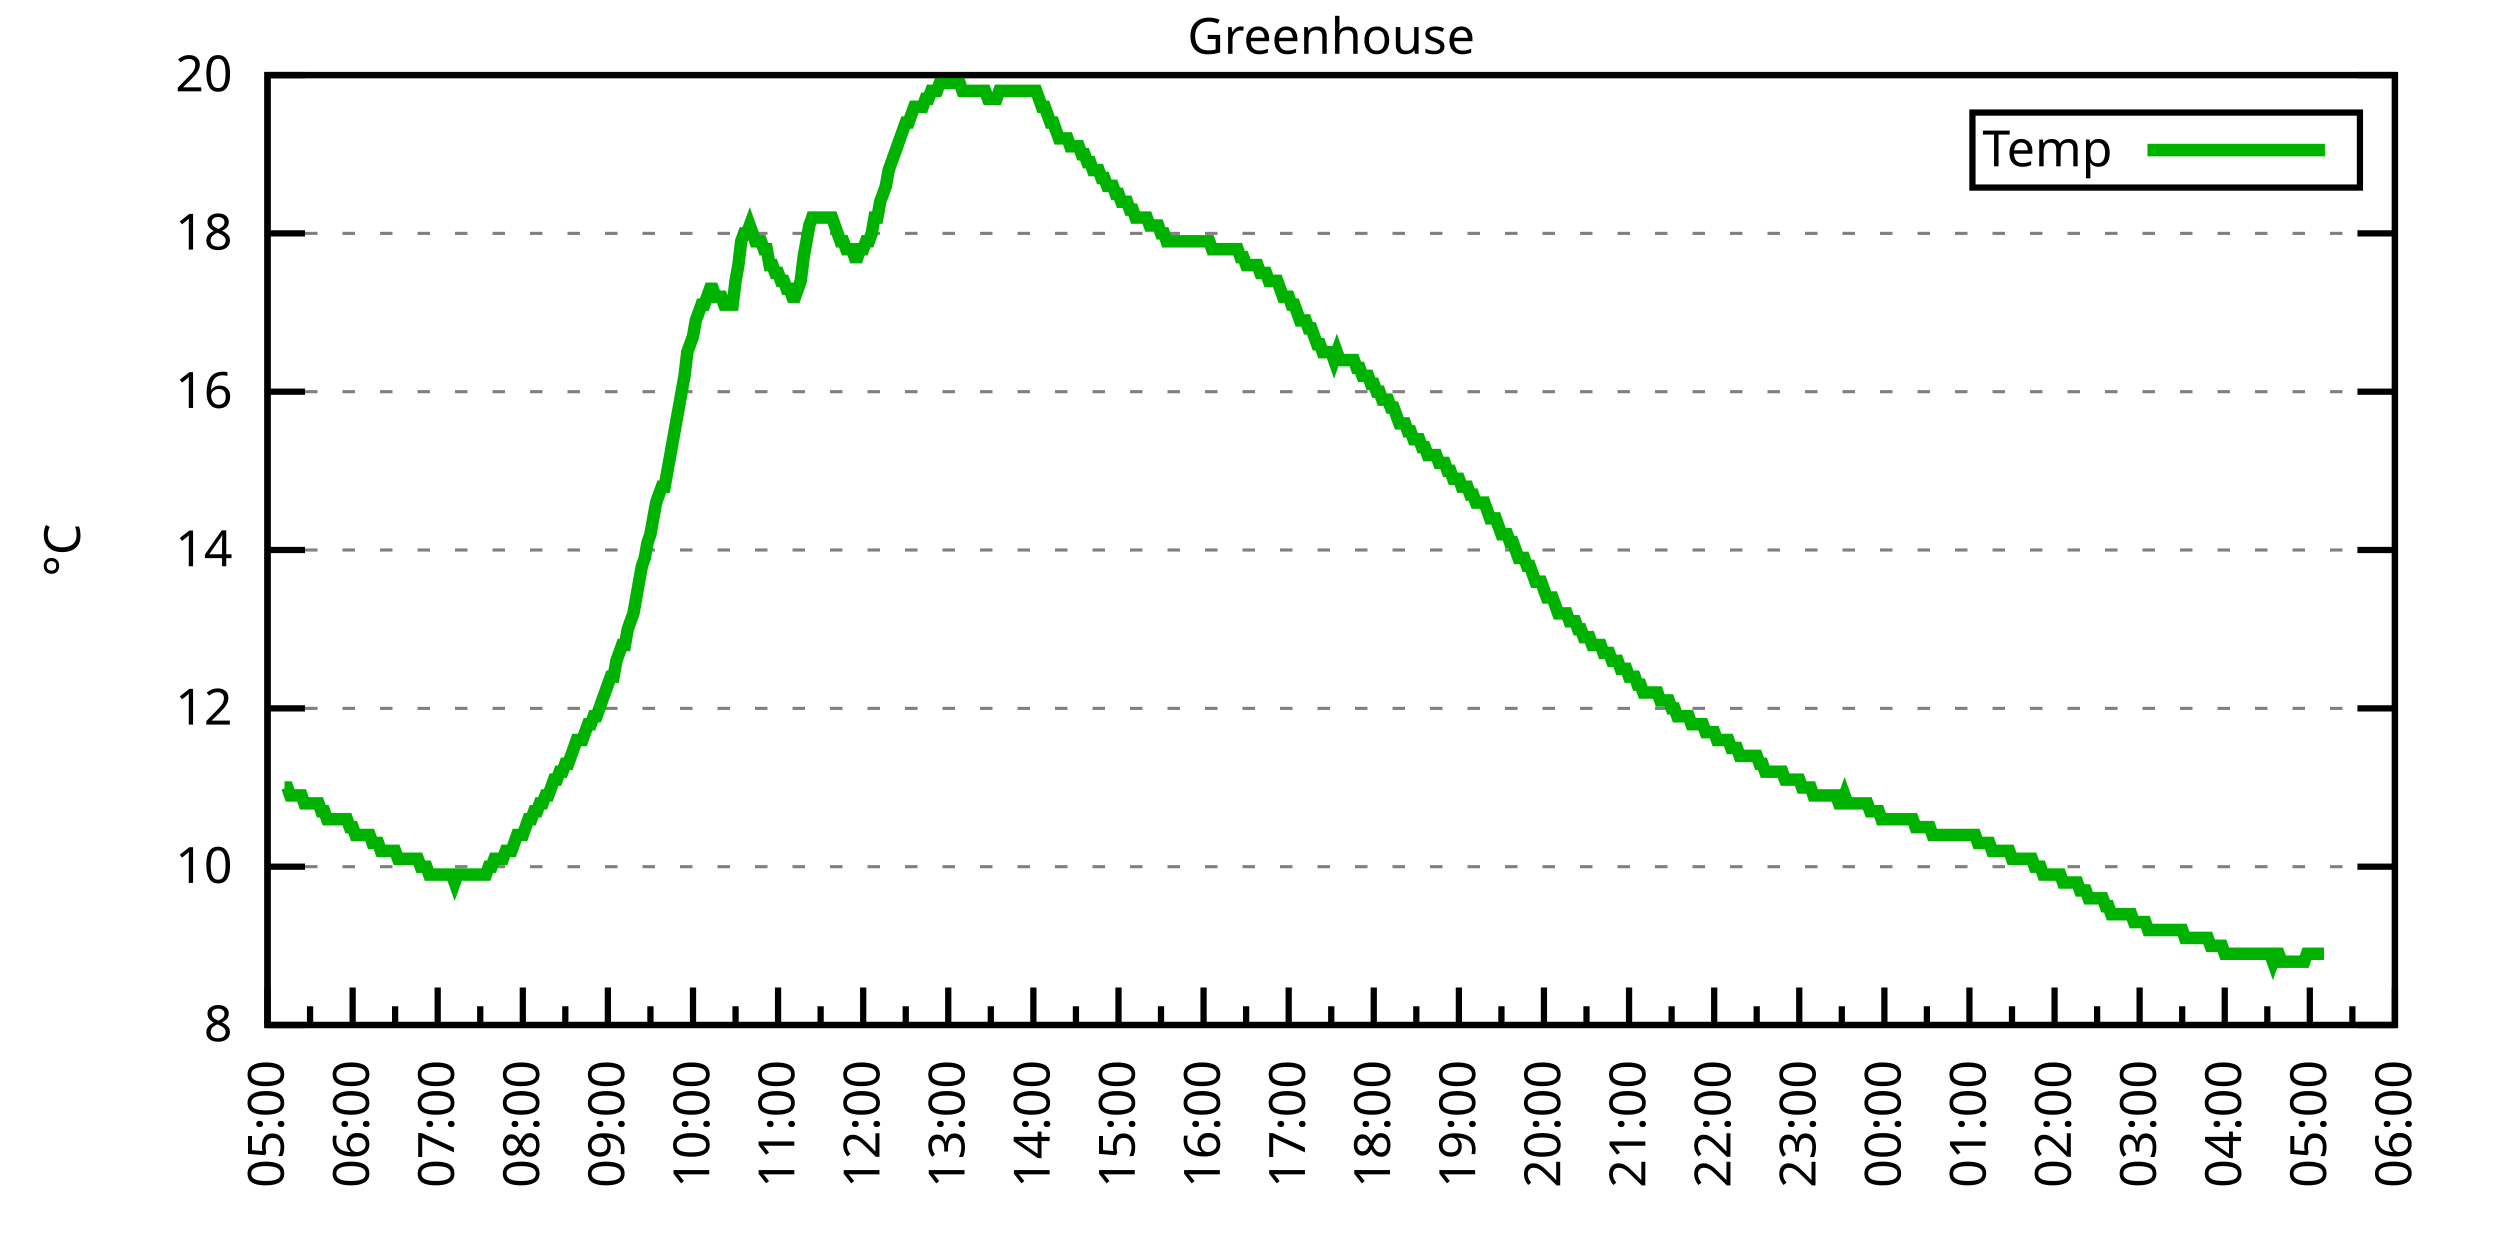
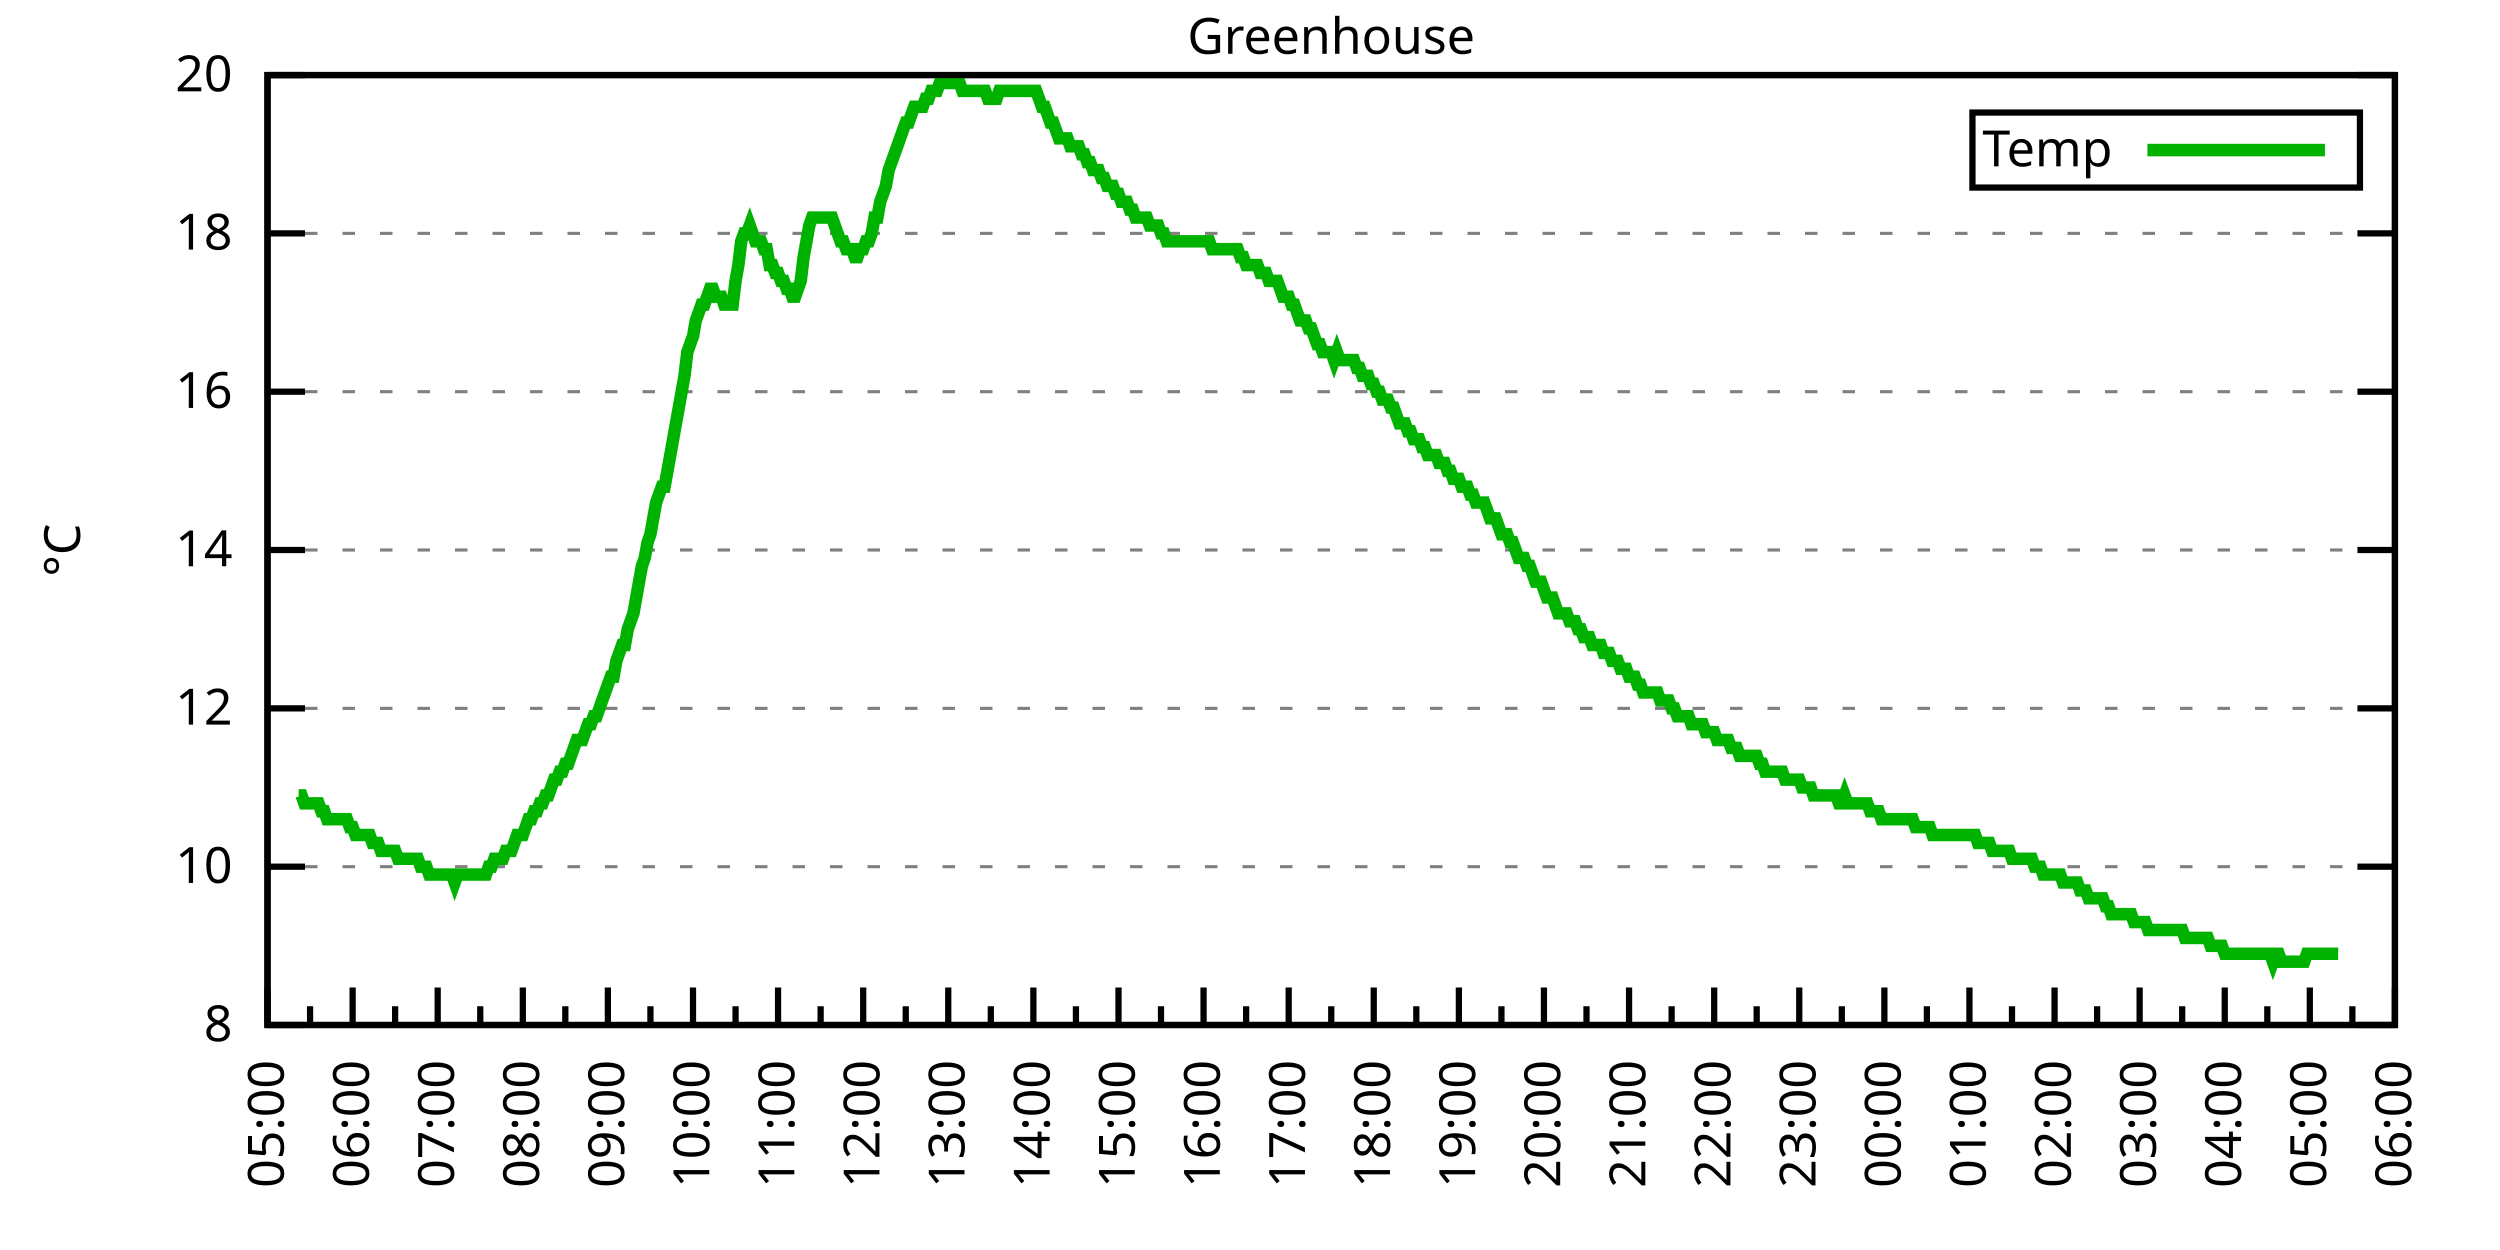
<svg xmlns="http://www.w3.org/2000/svg" xmlns:xlink="http://www.w3.org/1999/xlink" width="400" height="200" viewBox="0 0 400 200">
  <g id="gnuplot_canvas">
    <rect x="0" y="0" width="400" height="200" fill="none" />
    <defs>
      <circle id="gpDot" r="0.5" stroke-width="0.5" stroke="currentColor" />
      <path id="gpPt0" stroke-width="0.333" stroke="currentColor" d="M-1,0 h2 M0,-1 v2" />
      <path id="gpPt1" stroke-width="0.333" stroke="currentColor" d="M-1,-1 L1,1 M1,-1 L-1,1" />
      <path id="gpPt2" stroke-width="0.333" stroke="currentColor" d="M-1,0 L1,0 M0,-1 L0,1 M-1,-1 L1,1 M-1,1 L1,-1" />
      <rect id="gpPt3" stroke-width="0.333" stroke="currentColor" x="-1" y="-1" width="2" height="2" />
      <rect id="gpPt4" stroke-width="0.333" stroke="currentColor" fill="currentColor" x="-1" y="-1" width="2" height="2" />
      <circle id="gpPt5" stroke-width="0.333" stroke="currentColor" cx="0" cy="0" r="1" />
      <use xlink:href="#gpPt5" id="gpPt6" fill="currentColor" stroke="none" />
      <path id="gpPt7" stroke-width="0.333" stroke="currentColor" d="M0,-1.33 L-1.33,0.67 L1.33,0.67 z" />
      <use xlink:href="#gpPt7" id="gpPt8" fill="currentColor" stroke="none" />
      <use xlink:href="#gpPt7" id="gpPt9" stroke="currentColor" transform="rotate(180)" />
      <use xlink:href="#gpPt9" id="gpPt10" fill="currentColor" stroke="none" />
      <use xlink:href="#gpPt3" id="gpPt11" stroke="currentColor" transform="rotate(45)" />
      <use xlink:href="#gpPt11" id="gpPt12" fill="currentColor" stroke="none" />
      <path id="gpPt13" stroke-width="0.333" stroke="currentColor" d="M0,1.330 L1.265,0.411 L0.782,-1.067 L-0.782,-1.076 L-1.265,0.411 z" />
      <use xlink:href="#gpPt13" id="gpPt14" fill="currentColor" stroke="none" />
      <filter id="textbox" filterUnits="objectBoundingBox" x="0" y="0" height="1" width="1">
        <feFlood flood-color="white" flood-opacity="1" result="bgnd" />
        <feComposite in="SourceGraphic" in2="bgnd" operator="atop" />
      </filter>
      <filter id="greybox" filterUnits="objectBoundingBox" x="0" y="0" height="1" width="1">
        <feFlood flood-color="lightgrey" flood-opacity="1" result="grey" />
        <feComposite in="SourceGraphic" in2="grey" operator="atop" />
      </filter>
    </defs>
    <g fill="none" color="white" stroke="currentColor" stroke-width="1.00" stroke-linecap="butt" stroke-linejoin="miter">
</g>
    <g fill="none" color="black" stroke="currentColor" stroke-width="1.00" stroke-linecap="butt" stroke-linejoin="miter">
      <g stroke="none" shape-rendering="crispEdges">
        <polygon fill="rgb(255, 255, 255)" points="42.80,164.00 383.18,164.00 383.18,12.02 42.80,12.02 " />
      </g>
    </g>
    <g fill="none" color="black" stroke="currentColor" stroke-width="1.00" stroke-linecap="butt" stroke-linejoin="miter">
</g>
    <g fill="none" color="black" stroke="black" stroke-width="0.50" stroke-linecap="butt" stroke-linejoin="miter">
</g>
    <g fill="none" color="gray" stroke="currentColor" stroke-width="0.50" stroke-linecap="butt" stroke-linejoin="miter">
      <path stroke="gray" stroke-dasharray="2,4" class="gridline" d="M42.80,164.00 L383.19,164.00  " />
    </g>
    <g fill="none" color="gray" stroke="gray" stroke-width="1.00" stroke-linecap="butt" stroke-linejoin="miter">
</g>
    <g fill="none" color="black" stroke="currentColor" stroke-width="1.00" stroke-linecap="butt" stroke-linejoin="miter">
      <path stroke="black" d="M42.80,164.00 L48.80,164.00 M383.19,164.00 L377.19,164.00  " />
      <g transform="translate(37.20,166.60)" stroke="none" fill="black" font-family="Sans" font-size="8.00" text-anchor="end">
        <text>
          <tspan font-family="Sans"> 8</tspan>
        </text>
      </g>
    </g>
    <g fill="none" color="black" stroke="currentColor" stroke-width="1.00" stroke-linecap="butt" stroke-linejoin="miter">
</g>
    <g fill="none" color="black" stroke="black" stroke-width="0.50" stroke-linecap="butt" stroke-linejoin="miter">
</g>
    <g fill="none" color="gray" stroke="currentColor" stroke-width="0.50" stroke-linecap="butt" stroke-linejoin="miter">
      <path stroke="gray" stroke-dasharray="2,4" class="gridline" d="M42.80,138.67 L383.19,138.67  " />
    </g>
    <g fill="none" color="gray" stroke="gray" stroke-width="1.00" stroke-linecap="butt" stroke-linejoin="miter">
</g>
    <g fill="none" color="black" stroke="currentColor" stroke-width="1.00" stroke-linecap="butt" stroke-linejoin="miter">
      <path stroke="black" d="M42.80,138.67 L48.80,138.67 M383.19,138.67 L377.19,138.67  " />
      <g transform="translate(37.20,141.27)" stroke="none" fill="black" font-family="Sans" font-size="8.00" text-anchor="end">
        <text>
          <tspan font-family="Sans"> 10</tspan>
        </text>
      </g>
    </g>
    <g fill="none" color="black" stroke="currentColor" stroke-width="1.00" stroke-linecap="butt" stroke-linejoin="miter">
</g>
    <g fill="none" color="black" stroke="black" stroke-width="0.50" stroke-linecap="butt" stroke-linejoin="miter">
</g>
    <g fill="none" color="gray" stroke="currentColor" stroke-width="0.50" stroke-linecap="butt" stroke-linejoin="miter">
      <path stroke="gray" stroke-dasharray="2,4" class="gridline" d="M42.80,113.34 L383.19,113.34  " />
    </g>
    <g fill="none" color="gray" stroke="gray" stroke-width="1.00" stroke-linecap="butt" stroke-linejoin="miter">
</g>
    <g fill="none" color="black" stroke="currentColor" stroke-width="1.00" stroke-linecap="butt" stroke-linejoin="miter">
      <path stroke="black" d="M42.80,113.34 L48.80,113.34 M383.19,113.34 L377.19,113.34  " />
      <g transform="translate(37.20,115.94)" stroke="none" fill="black" font-family="Sans" font-size="8.00" text-anchor="end">
        <text>
          <tspan font-family="Sans"> 12</tspan>
        </text>
      </g>
    </g>
    <g fill="none" color="black" stroke="currentColor" stroke-width="1.00" stroke-linecap="butt" stroke-linejoin="miter">
</g>
    <g fill="none" color="black" stroke="black" stroke-width="0.50" stroke-linecap="butt" stroke-linejoin="miter">
</g>
    <g fill="none" color="gray" stroke="currentColor" stroke-width="0.50" stroke-linecap="butt" stroke-linejoin="miter">
      <path stroke="gray" stroke-dasharray="2,4" class="gridline" d="M42.80,88.00 L383.19,88.00  " />
    </g>
    <g fill="none" color="gray" stroke="gray" stroke-width="1.00" stroke-linecap="butt" stroke-linejoin="miter">
</g>
    <g fill="none" color="black" stroke="currentColor" stroke-width="1.00" stroke-linecap="butt" stroke-linejoin="miter">
      <path stroke="black" d="M42.80,88.00 L48.80,88.00 M383.19,88.00 L377.19,88.00  " />
      <g transform="translate(37.20,90.60)" stroke="none" fill="black" font-family="Sans" font-size="8.00" text-anchor="end">
        <text>
          <tspan font-family="Sans"> 14</tspan>
        </text>
      </g>
    </g>
    <g fill="none" color="black" stroke="currentColor" stroke-width="1.00" stroke-linecap="butt" stroke-linejoin="miter">
</g>
    <g fill="none" color="black" stroke="black" stroke-width="0.50" stroke-linecap="butt" stroke-linejoin="miter">
</g>
    <g fill="none" color="gray" stroke="currentColor" stroke-width="0.50" stroke-linecap="butt" stroke-linejoin="miter">
      <path stroke="gray" stroke-dasharray="2,4" class="gridline" d="M42.80,62.67 L383.19,62.67  " />
    </g>
    <g fill="none" color="gray" stroke="gray" stroke-width="1.00" stroke-linecap="butt" stroke-linejoin="miter">
</g>
    <g fill="none" color="black" stroke="currentColor" stroke-width="1.00" stroke-linecap="butt" stroke-linejoin="miter">
      <path stroke="black" d="M42.80,62.67 L48.80,62.67 M383.19,62.67 L377.19,62.67  " />
      <g transform="translate(37.20,65.27)" stroke="none" fill="black" font-family="Sans" font-size="8.00" text-anchor="end">
        <text>
          <tspan font-family="Sans"> 16</tspan>
        </text>
      </g>
    </g>
    <g fill="none" color="black" stroke="currentColor" stroke-width="1.00" stroke-linecap="butt" stroke-linejoin="miter">
</g>
    <g fill="none" color="black" stroke="black" stroke-width="0.50" stroke-linecap="butt" stroke-linejoin="miter">
</g>
    <g fill="none" color="gray" stroke="currentColor" stroke-width="0.50" stroke-linecap="butt" stroke-linejoin="miter">
      <path stroke="gray" stroke-dasharray="2,4" class="gridline" d="M42.80,37.34 L383.19,37.34  " />
    </g>
    <g fill="none" color="gray" stroke="gray" stroke-width="1.00" stroke-linecap="butt" stroke-linejoin="miter">
</g>
    <g fill="none" color="black" stroke="currentColor" stroke-width="1.00" stroke-linecap="butt" stroke-linejoin="miter">
      <path stroke="black" d="M42.80,37.34 L48.80,37.34 M383.19,37.34 L377.19,37.34  " />
      <g transform="translate(37.20,39.94)" stroke="none" fill="black" font-family="Sans" font-size="8.00" text-anchor="end">
        <text>
          <tspan font-family="Sans"> 18</tspan>
        </text>
      </g>
    </g>
    <g fill="none" color="black" stroke="currentColor" stroke-width="1.00" stroke-linecap="butt" stroke-linejoin="miter">
</g>
    <g fill="none" color="black" stroke="black" stroke-width="0.50" stroke-linecap="butt" stroke-linejoin="miter">
</g>
    <g fill="none" color="gray" stroke="currentColor" stroke-width="0.50" stroke-linecap="butt" stroke-linejoin="miter">
      <path stroke="gray" stroke-dasharray="2,4" class="gridline" d="M42.80,12.01 L383.19,12.01  " />
    </g>
    <g fill="none" color="gray" stroke="gray" stroke-width="1.00" stroke-linecap="butt" stroke-linejoin="miter">
</g>
    <g fill="none" color="black" stroke="currentColor" stroke-width="1.00" stroke-linecap="butt" stroke-linejoin="miter">
      <path stroke="black" d="M42.80,12.01 L48.80,12.01 M383.19,12.01 L377.19,12.01  " />
      <g transform="translate(37.20,14.61)" stroke="none" fill="black" font-family="Sans" font-size="8.00" text-anchor="end">
        <text>
          <tspan font-family="Sans"> 20</tspan>
        </text>
      </g>
    </g>
    <g fill="none" color="black" stroke="currentColor" stroke-width="1.00" stroke-linecap="butt" stroke-linejoin="miter">
      <path stroke="black" d="M42.80,164.00 L42.80,158.00  " />
      <g transform="translate(45.40,169.60) rotate(270)" stroke="none" fill="black" font-family="Sans" font-size="8.00" text-anchor="end">
        <text>
          <tspan font-family="Sans">05:00</tspan>
        </text>
      </g>
    </g>
    <g fill="none" color="black" stroke="currentColor" stroke-width="1.00" stroke-linecap="butt" stroke-linejoin="miter">
      <path stroke="black" d="M49.61,164.00 L49.61,161.00 M56.42,164.00 L56.42,158.00  " />
      <g transform="translate(59.02,169.60) rotate(270)" stroke="none" fill="black" font-family="Sans" font-size="8.00" text-anchor="end">
        <text>
          <tspan font-family="Sans">06:00</tspan>
        </text>
      </g>
    </g>
    <g fill="none" color="black" stroke="currentColor" stroke-width="1.00" stroke-linecap="butt" stroke-linejoin="miter">
      <path stroke="black" d="M63.22,164.00 L63.22,161.00 M70.03,164.00 L70.03,158.00  " />
      <g transform="translate(72.63,169.60) rotate(270)" stroke="none" fill="black" font-family="Sans" font-size="8.00" text-anchor="end">
        <text>
          <tspan font-family="Sans">07:00</tspan>
        </text>
      </g>
    </g>
    <g fill="none" color="black" stroke="currentColor" stroke-width="1.00" stroke-linecap="butt" stroke-linejoin="miter">
      <path stroke="black" d="M76.84,164.00 L76.84,161.00 M83.65,164.00 L83.65,158.00  " />
      <g transform="translate(86.25,169.60) rotate(270)" stroke="none" fill="black" font-family="Sans" font-size="8.00" text-anchor="end">
        <text>
          <tspan font-family="Sans">08:00</tspan>
        </text>
      </g>
    </g>
    <g fill="none" color="black" stroke="currentColor" stroke-width="1.00" stroke-linecap="butt" stroke-linejoin="miter">
      <path stroke="black" d="M90.45,164.00 L90.45,161.00 M97.26,164.00 L97.26,158.00  " />
      <g transform="translate(99.86,169.60) rotate(270)" stroke="none" fill="black" font-family="Sans" font-size="8.00" text-anchor="end">
        <text>
          <tspan font-family="Sans">09:00</tspan>
        </text>
      </g>
    </g>
    <g fill="none" color="black" stroke="currentColor" stroke-width="1.00" stroke-linecap="butt" stroke-linejoin="miter">
      <path stroke="black" d="M104.07,164.00 L104.07,161.00 M110.88,164.00 L110.88,158.00  " />
      <g transform="translate(113.48,169.60) rotate(270)" stroke="none" fill="black" font-family="Sans" font-size="8.00" text-anchor="end">
        <text>
          <tspan font-family="Sans">10:00</tspan>
        </text>
      </g>
    </g>
    <g fill="none" color="black" stroke="currentColor" stroke-width="1.00" stroke-linecap="butt" stroke-linejoin="miter">
      <path stroke="black" d="M117.69,164.00 L117.69,161.00 M124.49,164.00 L124.49,158.00  " />
      <g transform="translate(127.09,169.60) rotate(270)" stroke="none" fill="black" font-family="Sans" font-size="8.00" text-anchor="end">
        <text>
          <tspan font-family="Sans">11:00</tspan>
        </text>
      </g>
    </g>
    <g fill="none" color="black" stroke="currentColor" stroke-width="1.00" stroke-linecap="butt" stroke-linejoin="miter">
      <path stroke="black" d="M131.30,164.00 L131.30,161.00 M138.11,164.00 L138.11,158.00  " />
      <g transform="translate(140.71,169.60) rotate(270)" stroke="none" fill="black" font-family="Sans" font-size="8.00" text-anchor="end">
        <text>
          <tspan font-family="Sans">12:00</tspan>
        </text>
      </g>
    </g>
    <g fill="none" color="black" stroke="currentColor" stroke-width="1.00" stroke-linecap="butt" stroke-linejoin="miter">
      <path stroke="black" d="M144.92,164.00 L144.92,161.00 M151.72,164.00 L151.72,158.00  " />
      <g transform="translate(154.32,169.60) rotate(270)" stroke="none" fill="black" font-family="Sans" font-size="8.00" text-anchor="end">
        <text>
          <tspan font-family="Sans">13:00</tspan>
        </text>
      </g>
    </g>
    <g fill="none" color="black" stroke="currentColor" stroke-width="1.00" stroke-linecap="butt" stroke-linejoin="miter">
      <path stroke="black" d="M158.53,164.00 L158.53,161.00 M165.34,164.00 L165.34,158.00  " />
      <g transform="translate(167.94,169.60) rotate(270)" stroke="none" fill="black" font-family="Sans" font-size="8.00" text-anchor="end">
        <text>
          <tspan font-family="Sans">14:00</tspan>
        </text>
      </g>
    </g>
    <g fill="none" color="black" stroke="currentColor" stroke-width="1.00" stroke-linecap="butt" stroke-linejoin="miter">
      <path stroke="black" d="M172.15,164.00 L172.15,161.00 M178.96,164.00 L178.96,158.00  " />
      <g transform="translate(181.56,169.60) rotate(270)" stroke="none" fill="black" font-family="Sans" font-size="8.00" text-anchor="end">
        <text>
          <tspan font-family="Sans">15:00</tspan>
        </text>
      </g>
    </g>
    <g fill="none" color="black" stroke="currentColor" stroke-width="1.00" stroke-linecap="butt" stroke-linejoin="miter">
      <path stroke="black" d="M185.76,164.00 L185.76,161.00 M192.57,164.00 L192.57,158.00  " />
      <g transform="translate(195.17,169.60) rotate(270)" stroke="none" fill="black" font-family="Sans" font-size="8.00" text-anchor="end">
        <text>
          <tspan font-family="Sans">16:00</tspan>
        </text>
      </g>
    </g>
    <g fill="none" color="black" stroke="currentColor" stroke-width="1.00" stroke-linecap="butt" stroke-linejoin="miter">
      <path stroke="black" d="M199.38,164.00 L199.38,161.00 M206.19,164.00 L206.19,158.00  " />
      <g transform="translate(208.79,169.60) rotate(270)" stroke="none" fill="black" font-family="Sans" font-size="8.00" text-anchor="end">
        <text>
          <tspan font-family="Sans">17:00</tspan>
        </text>
      </g>
    </g>
    <g fill="none" color="black" stroke="currentColor" stroke-width="1.00" stroke-linecap="butt" stroke-linejoin="miter">
      <path stroke="black" d="M213.00,164.00 L213.00,161.00 M219.80,164.00 L219.80,158.00  " />
      <g transform="translate(222.40,169.60) rotate(270)" stroke="none" fill="black" font-family="Sans" font-size="8.00" text-anchor="end">
        <text>
          <tspan font-family="Sans">18:00</tspan>
        </text>
      </g>
    </g>
    <g fill="none" color="black" stroke="currentColor" stroke-width="1.00" stroke-linecap="butt" stroke-linejoin="miter">
      <path stroke="black" d="M226.61,164.00 L226.61,161.00 M233.42,164.00 L233.42,158.00  " />
      <g transform="translate(236.02,169.60) rotate(270)" stroke="none" fill="black" font-family="Sans" font-size="8.00" text-anchor="end">
        <text>
          <tspan font-family="Sans">19:00</tspan>
        </text>
      </g>
    </g>
    <g fill="none" color="black" stroke="currentColor" stroke-width="1.00" stroke-linecap="butt" stroke-linejoin="miter">
      <path stroke="black" d="M240.23,164.00 L240.23,161.00 M247.03,164.00 L247.03,158.00  " />
      <g transform="translate(249.63,169.60) rotate(270)" stroke="none" fill="black" font-family="Sans" font-size="8.00" text-anchor="end">
        <text>
          <tspan font-family="Sans">20:00</tspan>
        </text>
      </g>
    </g>
    <g fill="none" color="black" stroke="currentColor" stroke-width="1.00" stroke-linecap="butt" stroke-linejoin="miter">
      <path stroke="black" d="M253.84,164.00 L253.84,161.00 M260.65,164.00 L260.65,158.00  " />
      <g transform="translate(263.25,169.60) rotate(270)" stroke="none" fill="black" font-family="Sans" font-size="8.00" text-anchor="end">
        <text>
          <tspan font-family="Sans">21:00</tspan>
        </text>
      </g>
    </g>
    <g fill="none" color="black" stroke="currentColor" stroke-width="1.00" stroke-linecap="butt" stroke-linejoin="miter">
      <path stroke="black" d="M267.46,164.00 L267.46,161.00 M274.27,164.00 L274.27,158.00  " />
      <g transform="translate(276.87,169.60) rotate(270)" stroke="none" fill="black" font-family="Sans" font-size="8.00" text-anchor="end">
        <text>
          <tspan font-family="Sans">22:00</tspan>
        </text>
      </g>
    </g>
    <g fill="none" color="black" stroke="currentColor" stroke-width="1.00" stroke-linecap="butt" stroke-linejoin="miter">
      <path stroke="black" d="M281.07,164.00 L281.07,161.00 M287.88,164.00 L287.88,158.00  " />
      <g transform="translate(290.48,169.60) rotate(270)" stroke="none" fill="black" font-family="Sans" font-size="8.00" text-anchor="end">
        <text>
          <tspan font-family="Sans">23:00</tspan>
        </text>
      </g>
    </g>
    <g fill="none" color="black" stroke="currentColor" stroke-width="1.00" stroke-linecap="butt" stroke-linejoin="miter">
      <path stroke="black" d="M294.69,164.00 L294.69,161.00 M301.50,164.00 L301.50,158.00  " />
      <g transform="translate(304.10,169.60) rotate(270)" stroke="none" fill="black" font-family="Sans" font-size="8.00" text-anchor="end">
        <text>
          <tspan font-family="Sans">00:00</tspan>
        </text>
      </g>
    </g>
    <g fill="none" color="black" stroke="currentColor" stroke-width="1.00" stroke-linecap="butt" stroke-linejoin="miter">
      <path stroke="black" d="M308.30,164.00 L308.30,161.00 M315.11,164.00 L315.11,158.00  " />
      <g transform="translate(317.71,169.60) rotate(270)" stroke="none" fill="black" font-family="Sans" font-size="8.00" text-anchor="end">
        <text>
          <tspan font-family="Sans">01:00</tspan>
        </text>
      </g>
    </g>
    <g fill="none" color="black" stroke="currentColor" stroke-width="1.00" stroke-linecap="butt" stroke-linejoin="miter">
      <path stroke="black" d="M321.92,164.00 L321.92,161.00 M328.73,164.00 L328.73,158.00  " />
      <g transform="translate(331.33,169.60) rotate(270)" stroke="none" fill="black" font-family="Sans" font-size="8.00" text-anchor="end">
        <text>
          <tspan font-family="Sans">02:00</tspan>
        </text>
      </g>
    </g>
    <g fill="none" color="black" stroke="currentColor" stroke-width="1.00" stroke-linecap="butt" stroke-linejoin="miter">
      <path stroke="black" d="M335.54,164.00 L335.54,161.00 M342.34,164.00 L342.34,158.00  " />
      <g transform="translate(344.94,169.60) rotate(270)" stroke="none" fill="black" font-family="Sans" font-size="8.00" text-anchor="end">
        <text>
          <tspan font-family="Sans">03:00</tspan>
        </text>
      </g>
    </g>
    <g fill="none" color="black" stroke="currentColor" stroke-width="1.00" stroke-linecap="butt" stroke-linejoin="miter">
      <path stroke="black" d="M349.15,164.00 L349.15,161.00 M355.96,164.00 L355.96,158.00  " />
      <g transform="translate(358.56,169.60) rotate(270)" stroke="none" fill="black" font-family="Sans" font-size="8.00" text-anchor="end">
        <text>
          <tspan font-family="Sans">04:00</tspan>
        </text>
      </g>
    </g>
    <g fill="none" color="black" stroke="currentColor" stroke-width="1.00" stroke-linecap="butt" stroke-linejoin="miter">
      <path stroke="black" d="M362.77,164.00 L362.77,161.00 M369.57,164.00 L369.57,158.00  " />
      <g transform="translate(372.17,169.60) rotate(270)" stroke="none" fill="black" font-family="Sans" font-size="8.00" text-anchor="end">
        <text>
          <tspan font-family="Sans">05:00</tspan>
        </text>
      </g>
    </g>
    <g fill="none" color="black" stroke="currentColor" stroke-width="1.00" stroke-linecap="butt" stroke-linejoin="miter">
      <path stroke="black" d="M376.38,164.00 L376.38,161.00 M383.19,164.00 L383.19,158.00  " />
      <g transform="translate(385.79,169.60) rotate(270)" stroke="none" fill="black" font-family="Sans" font-size="8.00" text-anchor="end">
        <text>
          <tspan font-family="Sans">06:00</tspan>
        </text>
      </g>
    </g>
    <g fill="none" color="black" stroke="currentColor" stroke-width="1.00" stroke-linecap="butt" stroke-linejoin="miter">
</g>
    <g fill="none" color="black" stroke="currentColor" stroke-width="1.00" stroke-linecap="butt" stroke-linejoin="miter">
      <path stroke="black" d="M42.80,12.01 L42.80,164.00 L383.19,164.00 L383.19,12.01 L42.80,12.01 Z  " />
    </g>
    <g fill="none" color="black" stroke="currentColor" stroke-width="1.00" stroke-linecap="butt" stroke-linejoin="miter">
      <g transform="translate(12.80,88.01) rotate(270)" stroke="none" fill="black" font-family="Sans" font-size="8.00" text-anchor="middle">
        <text>
          <tspan font-family="Sans">°C</tspan>
        </text>
      </g>
    </g>
    <g fill="none" color="black" stroke="currentColor" stroke-width="1.00" stroke-linecap="butt" stroke-linejoin="miter">
</g>
    <g fill="none" color="black" stroke="currentColor" stroke-width="1.00" stroke-linecap="butt" stroke-linejoin="miter">
      <path stroke="black" d="M315.59,30.01 L315.59,18.01 L377.59,18.01 L377.59,30.01 L315.59,30.01 Z  " />
    </g>
    <g id="Greenhouse_plot_1">
      <g fill="none" color="white" stroke="black" stroke-width="2.00" stroke-linecap="butt" stroke-linejoin="miter">
</g>
      <g fill="none" color="black" stroke="currentColor" stroke-width="2.00" stroke-linecap="butt" stroke-linejoin="miter">
        <g transform="translate(337.99,26.61)" stroke="none" fill="black" font-family="Sans" font-size="8.00" text-anchor="end">
          <text>
            <tspan font-family="Sans">Temp</tspan>
          </text>
        </g>
      </g>
      <g fill="none" color="black" stroke="currentColor" stroke-width="2.00" stroke-linecap="butt" stroke-linejoin="miter">
-         <path stroke="rgb(  0, 178,   0)" d="M343.59,24.01 L371.99,24.01 M45.52,126.00 L45.98,126.00 L46.43,127.27 L46.88,127.27 L47.34,127.27 L47.79,127.27   L48.25,127.27 L48.70,128.54 L49.15,128.54 L49.61,128.54 L50.06,128.54 L50.52,128.54 L50.97,128.54 L51.42,129.80   L51.88,129.80 L52.33,131.07 L52.78,131.07 L53.24,131.07 L53.69,131.07 L54.15,131.07 L54.60,131.07 L55.05,131.07   L55.51,131.07 L55.96,132.34 L56.42,132.34 L56.87,133.60 L57.32,133.60 L57.78,133.60 L58.23,133.60 L58.68,133.60   L59.14,133.60 L59.59,134.87 L60.05,134.87 L60.50,134.87 L60.95,136.14 L61.41,136.14 L61.86,136.14 L62.32,136.14   L62.77,136.14 L63.22,136.14 L63.68,137.40 L64.13,137.40 L64.58,137.40 L65.04,137.40 L65.49,137.40 L65.95,137.40   L66.40,137.40 L66.85,137.40 L67.31,138.67 L67.76,138.67 L68.22,138.67 L68.67,139.93 L69.12,139.93 L69.58,139.93   L70.03,139.93 L70.49,139.93 L70.94,139.93 L71.39,139.93 L71.85,139.93 L72.30,139.93 L72.75,141.20 L73.21,139.93   L73.66,139.93 L74.12,139.93 L74.57,139.93 L75.02,139.93 L75.48,139.93 L75.93,139.93 L76.39,139.93 L76.84,139.93   L77.29,139.93 L77.75,139.93 L78.20,138.67 L78.65,138.67 L79.11,137.40 L79.56,137.40 L80.02,137.40 L80.47,137.40   L80.92,136.14 L81.38,136.14 L81.83,136.14 L82.29,134.87 L82.74,133.60 L83.19,133.60 L83.65,133.60 L84.10,132.34   L84.55,131.07 L85.01,131.07 L85.46,129.80 L85.92,129.80 L86.37,128.54 L86.82,128.54 L87.28,127.27 L87.73,127.27   L88.19,126.00 L88.64,124.74 L89.09,124.74 L89.55,123.47 L90.00,123.47 L90.45,122.20 L90.91,122.20 L91.36,120.94   L91.82,119.67 L92.27,118.40 L92.72,118.40 L93.18,118.40 L93.63,117.14 L94.09,115.87 L94.54,115.87 L94.99,114.60   L95.45,114.60 L95.90,113.34 L96.35,112.07 L96.81,110.80 L97.26,109.54 L97.72,108.27 L98.17,108.27 L98.62,105.74   L99.08,104.47 L99.53,103.20 L99.99,103.20 L100.44,100.67 L100.89,99.40 L101.35,98.14 L101.80,95.60 L102.25,93.07   L102.71,90.54 L103.16,89.27 L103.62,86.74 L104.07,85.47 L104.52,82.94 L104.98,80.41 L105.43,79.14 L105.89,77.87   L106.34,77.87 L106.79,75.34 L107.25,72.81 L107.70,70.27 L108.15,67.74 L108.61,65.21 L109.06,62.67 L109.52,60.14   L109.97,56.34 L110.42,55.07 L110.88,53.81 L111.33,51.27 L111.79,50.01 L112.24,48.74 L112.69,48.74 L113.15,47.47   L113.60,46.21 L114.05,46.21 L114.51,47.47 L114.96,47.47 L115.42,47.47 L115.87,48.74 L116.32,48.74 L116.78,48.74   L117.23,48.74 L117.69,44.94 L118.14,42.41 L118.59,38.61 L119.05,37.34 L119.50,37.34 L119.96,36.08 L120.41,37.34   L120.86,38.61 L121.32,38.61 L121.77,38.61 L122.22,39.87 L122.68,39.87 L123.13,42.41 L123.59,42.41 L124.04,43.67   L124.49,43.67 L124.95,44.94 L125.40,44.94 L125.86,46.21 L126.31,46.21 L126.76,47.47 L127.22,47.47 L127.67,46.21   L128.12,44.94 L128.58,41.14 L129.03,38.61 L129.49,36.08 L129.94,34.81 L130.39,34.81 L130.85,34.81 L131.30,34.81   L131.76,34.81 L132.21,34.81 L132.66,34.81 L133.12,34.81 L133.57,36.08 L134.02,37.34 L134.48,38.61 L134.93,38.61   L135.39,39.87 L135.84,39.87 L136.29,39.87 L136.75,41.14 L137.20,41.14 L137.66,39.87 L138.11,39.87 L138.56,38.61   L139.02,38.61 L139.47,37.34 L139.92,34.81 L140.38,34.81 L140.83,32.28 L141.29,31.01 L141.74,29.74 L142.19,27.21   L142.65,25.94 L143.10,24.68 L143.56,23.41 L144.01,22.14 L144.46,20.88 L144.92,19.61 L145.37,19.61 L145.82,18.34   L146.28,17.08 L146.73,17.08 L147.19,17.08 L147.64,17.08 L148.09,15.81 L148.55,15.81 L149.00,14.54 L149.46,14.54   L149.91,14.54 L150.36,13.28 L150.82,13.28 L151.27,13.28 L151.72,13.28 L152.18,13.28 L152.63,13.28 L153.09,13.28   L153.54,13.28 L153.99,14.54 L154.45,14.54 L154.90,14.54 L155.36,14.54 L155.81,14.54 L156.26,14.54 L156.72,14.54   L157.17,14.54 L157.62,14.54 L158.08,15.81 L158.53,15.81 L158.99,15.81 L159.44,15.81 L159.89,14.54 L160.35,14.54   L160.80,14.54 L161.26,14.54 L161.71,14.54 L162.16,14.54 L162.62,14.54 L163.07,14.54 L163.52,14.54 L163.98,14.54   L164.43,14.54 L164.89,14.54 L165.34,14.54 L165.79,14.54 L166.25,15.81 L166.70,17.08 L167.16,17.08 L167.61,18.34   L168.06,19.61 L168.52,19.61 L168.97,20.88 L169.43,22.14 L169.88,22.14 L170.33,22.14 L170.79,22.14 L171.24,23.41   L171.69,23.41 L172.15,23.41 L172.60,23.41 L173.06,24.68 L173.51,24.68 L173.96,25.94 L174.42,25.94 L174.87,27.21   L175.33,27.21 L175.78,27.21 L176.23,28.48 L176.69,28.48 L177.14,29.74 L177.59,29.74 L178.05,29.74 L178.50,31.01   L178.96,31.01 L179.41,32.28 L179.86,32.28 L180.32,32.28 L180.77,33.54 L181.23,33.54 L181.68,34.81 L182.13,34.81   L182.59,34.81 L183.04,34.81 L183.49,34.81 L183.95,36.08 L184.40,36.08 L184.86,36.08 L185.31,36.08 L185.76,37.34   L186.22,37.34 L186.67,38.61 L187.13,38.61 L187.58,38.61 L188.03,38.61 L188.49,38.61 L188.94,38.61 L189.39,38.61   L189.85,38.61 L190.30,38.61 L190.76,38.61 L191.21,38.61 L191.66,38.61 L192.12,38.61 L192.57,38.61 L193.03,38.61   L193.48,38.61 L193.93,39.87 L194.39,39.87 L194.84,39.87 L195.29,39.87 L195.75,39.87 L196.20,39.87 L196.66,39.87   L197.11,39.87 L197.56,39.87 L198.02,39.87 L198.47,41.14 L198.93,41.14 L199.38,42.41 L199.83,42.41 L200.29,42.41   L200.74,42.41 L201.19,42.41 L201.65,43.67 L202.10,43.67 L202.56,43.67 L203.01,44.94 L203.46,44.94 L203.92,44.94   L204.37,44.94 L204.83,46.21 L205.28,47.47 L205.73,47.47 L206.19,47.47 L206.64,48.74 L207.09,48.74 L207.55,50.01   L208.00,51.27 L208.46,51.27 L208.91,51.27 L209.36,52.54 L209.82,52.54 L210.27,53.81 L210.73,55.07 L211.18,55.07   L211.63,56.34 L212.09,56.34 L212.54,56.34 L213.00,56.34 L213.45,57.61 L213.90,56.34 L214.36,57.61 L214.81,57.61   L215.26,57.61 L215.72,57.61 L216.17,57.61 L216.63,57.61 L217.08,58.87 L217.53,58.87 L217.99,60.14 L218.44,60.14   L218.90,60.14 L219.35,61.41 L219.80,61.41 L220.26,62.67 L220.71,62.67 L221.16,63.94 L221.62,63.94 L222.07,63.94   L222.53,65.21 L222.98,65.21 L223.43,66.47 L223.89,67.74 L224.34,67.74 L224.80,67.74 L225.25,69.01 L225.70,69.01   L226.16,70.27 L226.61,70.27 L227.06,70.27 L227.52,71.54 L227.97,71.54 L228.43,72.81 L228.88,72.81 L229.33,72.81   L229.79,72.81 L230.24,74.07 L230.70,74.07 L231.15,74.07 L231.60,75.34 L232.06,75.34 L232.51,76.61 L232.96,76.61   L233.42,76.61 L233.87,77.87 L234.33,77.87 L234.78,77.87 L235.23,79.14 L235.69,79.14 L236.14,80.41 L236.60,80.41   L237.05,80.41 L237.50,80.41 L237.96,81.67 L238.41,82.94 L238.86,82.94 L239.32,82.94 L239.77,84.21 L240.23,85.47   L240.68,85.47 L241.13,85.47 L241.59,86.74 L242.04,86.74 L242.50,88.00 L242.95,89.27 L243.40,89.27 L243.86,89.27   L244.31,90.54 L244.76,90.54 L245.22,91.80 L245.67,93.07 L246.13,93.07 L246.58,93.07 L247.03,94.34 L247.49,95.60   L247.94,95.60 L248.40,95.60 L248.85,96.87 L249.30,98.14 L249.76,98.14 L250.21,98.14 L250.66,98.14 L251.12,99.40   L251.57,99.40 L252.03,99.40 L252.48,100.67 L252.93,100.67 L253.39,101.94 L253.84,101.94 L254.30,101.94 L254.75,103.20   L255.20,103.20 L255.66,103.20 L256.11,103.20 L256.56,104.47 L257.02,104.47 L257.47,104.47 L257.93,105.74 L258.38,105.74   L258.83,105.74 L259.29,107.00 L259.74,107.00 L260.20,107.00 L260.65,108.27 L261.10,108.27 L261.56,108.27 L262.01,109.54   L262.47,109.54 L262.92,110.80 L263.37,110.80 L263.83,110.80 L264.28,110.80 L264.73,110.80 L265.19,110.80 L265.64,112.07   L266.10,112.07 L266.55,112.07 L267.00,112.07 L267.46,113.34 L267.91,113.34 L268.37,114.60 L268.82,114.60 L269.27,114.60   L269.73,114.60 L270.18,114.60 L270.63,115.87 L271.09,115.87 L271.54,115.87 L272.00,115.87 L272.45,115.87 L272.90,117.14   L273.36,117.14 L273.81,117.14 L274.27,117.14 L274.72,118.40 L275.17,118.40 L275.63,118.40 L276.08,118.40 L276.53,118.40   L276.99,119.67 L277.44,119.67 L277.90,119.67 L278.35,120.94 L278.80,120.94 L279.26,120.94 L279.71,120.94 L280.17,120.94   L280.62,120.94 L281.07,120.94 L281.53,122.20 L281.98,122.20 L282.43,123.47 L282.89,123.47 L283.34,123.47 L283.80,123.47   L284.25,123.47 L284.70,123.47 L285.16,123.47 L285.61,124.74 L286.07,124.74 L286.52,124.74 L286.97,124.74 L287.43,124.74   L287.88,124.74 L288.33,126.00 L288.79,126.00 L289.24,126.00 L289.70,126.00 L290.15,127.27 L290.60,127.27 L291.06,127.27   L291.51,127.27 L291.97,127.27 L292.42,127.27 L292.87,127.27 L293.33,127.27 L293.78,127.27 L294.23,128.54 L294.69,128.54   L295.14,127.27 L295.60,128.54 L296.05,128.54 L296.50,128.54 L296.96,128.54 L297.41,128.54 L297.87,128.54 L298.32,128.54   L298.77,128.54 L299.23,129.80 L299.68,129.80 L300.13,129.80 L300.59,129.80 L301.04,131.07 L301.50,131.07 L301.95,131.07   L302.40,131.07 L302.86,131.07 L303.31,131.07 L303.77,131.07 L304.22,131.07 L304.67,131.07 L305.13,131.07 L305.58,131.07   L306.03,131.07 L306.49,132.34 L306.94,132.34 L307.40,132.34 L307.85,132.34 L308.30,132.34 L308.76,132.34 L309.21,133.60   L309.67,133.60 L310.12,133.60 L310.57,133.60 L311.03,133.60 L311.48,133.60 L311.94,133.60 L312.39,133.60 L312.84,133.60   L313.30,133.60 L313.75,133.60 L314.20,133.60 L314.66,133.60 L315.11,133.60 L315.57,133.60 L316.02,133.60 L316.47,134.87   L316.93,134.87 L317.38,134.87 L317.84,134.87 L318.29,134.87 L318.74,136.14 L319.20,136.14 L319.65,136.14 L320.10,136.14   L320.56,136.14 L321.01,136.14 L321.47,136.14 L321.92,137.40 L322.37,137.40 L322.83,137.40 L323.28,137.40 L323.74,137.40   L324.19,137.40 L324.64,137.40 L325.10,137.40 L325.55,138.67 L326.00,138.67 L326.46,138.67 L326.91,139.93 L327.37,139.93   L327.82,139.93 L328.27,139.93 L328.73,139.93 L329.18,139.93 L329.64,139.93 L330.09,141.20 L330.54,141.20 L331.00,141.20   L331.45,141.20 L331.90,141.20 L332.36,141.20 L332.81,142.47 L333.27,142.47 L333.72,142.47 L334.17,143.73 L334.63,143.73   L335.08,143.73 L335.54,143.73 L335.99,143.73 L336.44,143.73 L336.90,145.00 L337.35,145.00 L337.80,146.27 L338.26,146.27   L338.71,146.27 L339.17,146.27 L339.62,146.27 L340.07,146.27 L340.53,146.27 L340.98,146.27 L341.44,147.53 L341.89,147.53   L342.34,147.53 L342.80,147.53 L343.25,147.53 L343.70,148.80 L344.16,148.80 L344.61,148.80 L345.07,148.80 L345.52,148.80   L345.97,148.80 L346.43,148.80 L346.88,148.80 L347.34,148.80 L347.79,148.80 L348.24,148.80 L348.70,148.80 L349.15,148.80   L349.60,150.07 L350.06,150.07 L350.51,150.07 L350.97,150.07 L351.42,150.07 L351.87,150.07 L352.33,150.07 L352.78,150.07   L353.24,150.07 L353.69,151.33 L354.14,151.33 L354.60,151.33 L355.05,151.33 L355.50,151.33 L355.96,152.60 L356.41,152.60   L356.87,152.60 L357.32,152.60 L357.77,152.60 L358.23,152.60 L358.68,152.60 L359.14,152.60 L359.59,152.60 L360.04,152.60   L360.50,152.60 L360.95,152.60 L361.41,152.60 L361.86,152.60 L362.31,152.60 L362.77,152.60 L363.22,152.60 L363.67,153.87   L364.13,152.60 L364.58,152.60 L365.04,153.87 L365.49,153.87 L365.94,153.87 L366.40,153.87 L366.85,153.87 L367.31,153.87   L367.76,153.87 L368.21,153.87 L368.67,153.87 L369.12,152.60 L369.57,152.60 L370.03,152.60 L370.48,152.60 L370.94,152.60   L371.39,152.60 L371.84,152.60  " />
+         <path stroke="rgb(  0, 178,   0)" d="M343.59,24.01 L371.99,24.01 M47.79,127.27 L48.25,127.27 L48.70,128.54 L49.15,128.54 L49.61,128.54 L50.06,128.54   L50.52,128.54 L50.97,128.54 L51.42,129.80 L51.88,129.80 L52.33,131.07 L52.78,131.07 L53.24,131.07 L53.69,131.07   L54.15,131.07 L54.60,131.07 L55.05,131.07 L55.51,131.07 L55.96,132.34 L56.42,132.34 L56.87,133.60 L57.32,133.60   L57.78,133.60 L58.23,133.60 L58.68,133.60 L59.14,133.60 L59.59,134.87 L60.05,134.87 L60.50,134.87 L60.95,136.14   L61.41,136.14 L61.86,136.14 L62.32,136.14 L62.77,136.14 L63.22,136.14 L63.68,137.40 L64.13,137.40 L64.58,137.40   L65.04,137.40 L65.49,137.40 L65.95,137.40 L66.40,137.40 L66.85,137.40 L67.31,138.67 L67.76,138.67 L68.22,138.67   L68.67,139.93 L69.12,139.93 L69.58,139.93 L70.03,139.93 L70.49,139.93 L70.94,139.93 L71.39,139.93 L71.85,139.93   L72.30,139.93 L72.75,141.20 L73.21,139.93 L73.66,139.93 L74.12,139.93 L74.57,139.93 L75.02,139.93 L75.48,139.93   L75.93,139.93 L76.39,139.93 L76.84,139.93 L77.29,139.93 L77.75,139.93 L78.20,138.67 L78.65,138.67 L79.11,137.40   L79.56,137.40 L80.02,137.40 L80.47,137.40 L80.92,136.14 L81.38,136.14 L81.83,136.14 L82.29,134.87 L82.74,133.60   L83.19,133.60 L83.65,133.60 L84.10,132.34 L84.55,131.07 L85.01,131.07 L85.46,129.80 L85.92,129.80 L86.37,128.54   L86.82,128.54 L87.28,127.27 L87.73,127.27 L88.19,126.00 L88.64,124.74 L89.09,124.74 L89.55,123.47 L90.00,123.47   L90.45,122.20 L90.91,122.20 L91.36,120.94 L91.82,119.67 L92.27,118.40 L92.72,118.40 L93.18,118.40 L93.63,117.14   L94.09,115.87 L94.54,115.87 L94.99,114.60 L95.45,114.60 L95.90,113.34 L96.35,112.07 L96.81,110.80 L97.26,109.54   L97.72,108.27 L98.17,108.27 L98.62,105.74 L99.08,104.47 L99.53,103.20 L99.99,103.20 L100.44,100.67 L100.89,99.40   L101.35,98.14 L101.80,95.60 L102.25,93.07 L102.71,90.54 L103.16,89.27 L103.62,86.74 L104.07,85.47 L104.52,82.94   L104.98,80.41 L105.43,79.14 L105.89,77.87 L106.34,77.87 L106.79,75.34 L107.25,72.81 L107.70,70.27 L108.15,67.74   L108.61,65.21 L109.06,62.67 L109.52,60.14 L109.97,56.34 L110.42,55.07 L110.88,53.81 L111.33,51.27 L111.79,50.01   L112.24,48.74 L112.69,48.74 L113.15,47.47 L113.60,46.21 L114.05,46.21 L114.51,47.47 L114.96,47.47 L115.42,47.47   L115.87,48.74 L116.32,48.74 L116.78,48.74 L117.23,48.74 L117.69,44.94 L118.14,42.41 L118.59,38.61 L119.05,37.34   L119.50,37.34 L119.96,36.08 L120.41,37.34 L120.86,38.61 L121.32,38.61 L121.77,38.61 L122.22,39.87 L122.68,39.87   L123.13,42.41 L123.59,42.41 L124.04,43.67 L124.49,43.67 L124.95,44.94 L125.40,44.94 L125.86,46.21 L126.31,46.21   L126.76,47.47 L127.22,47.47 L127.67,46.21 L128.12,44.94 L128.58,41.14 L129.03,38.61 L129.49,36.08 L129.94,34.81   L130.39,34.81 L130.85,34.81 L131.30,34.81 L131.76,34.81 L132.21,34.81 L132.66,34.81 L133.12,34.81 L133.57,36.08   L134.02,37.34 L134.48,38.61 L134.93,38.61 L135.39,39.87 L135.84,39.87 L136.29,39.87 L136.75,41.14 L137.20,41.14   L137.66,39.87 L138.11,39.87 L138.56,38.61 L139.02,38.61 L139.47,37.34 L139.92,34.81 L140.38,34.81 L140.83,32.28   L141.29,31.01 L141.74,29.74 L142.19,27.21 L142.65,25.94 L143.10,24.68 L143.56,23.41 L144.01,22.14 L144.46,20.88   L144.92,19.61 L145.37,19.61 L145.82,18.34 L146.28,17.08 L146.73,17.08 L147.19,17.08 L147.64,17.08 L148.09,15.81   L148.55,15.81 L149.00,14.54 L149.46,14.54 L149.91,14.54 L150.36,13.28 L150.82,13.28 L151.27,13.28 L151.72,13.28   L152.18,13.28 L152.63,13.28 L153.09,13.28 L153.54,13.28 L153.99,14.54 L154.45,14.54 L154.90,14.54 L155.36,14.54   L155.81,14.54 L156.26,14.54 L156.72,14.54 L157.17,14.54 L157.62,14.54 L158.08,15.81 L158.53,15.81 L158.99,15.81   L159.44,15.81 L159.89,14.54 L160.35,14.54 L160.80,14.54 L161.26,14.54 L161.71,14.54 L162.16,14.54 L162.62,14.54   L163.07,14.54 L163.52,14.54 L163.98,14.54 L164.43,14.54 L164.89,14.54 L165.34,14.54 L165.79,14.54 L166.25,15.81   L166.70,17.08 L167.16,17.08 L167.61,18.34 L168.06,19.61 L168.52,19.61 L168.97,20.88 L169.43,22.14 L169.88,22.14   L170.33,22.14 L170.79,22.14 L171.24,23.41 L171.69,23.41 L172.15,23.41 L172.60,23.41 L173.06,24.68 L173.51,24.68   L173.96,25.94 L174.42,25.94 L174.87,27.21 L175.33,27.21 L175.78,27.21 L176.23,28.48 L176.69,28.48 L177.14,29.74   L177.59,29.74 L178.05,29.74 L178.50,31.01 L178.96,31.01 L179.41,32.28 L179.86,32.28 L180.32,32.28 L180.77,33.54   L181.23,33.54 L181.68,34.81 L182.13,34.81 L182.59,34.81 L183.04,34.81 L183.49,34.81 L183.95,36.08 L184.40,36.08   L184.86,36.08 L185.31,36.08 L185.76,37.34 L186.22,37.34 L186.67,38.61 L187.13,38.61 L187.58,38.61 L188.03,38.61   L188.49,38.61 L188.94,38.61 L189.39,38.61 L189.85,38.61 L190.30,38.61 L190.76,38.61 L191.21,38.61 L191.66,38.61   L192.12,38.61 L192.57,38.61 L193.03,38.61 L193.48,38.61 L193.93,39.87 L194.39,39.87 L194.84,39.87 L195.29,39.87   L195.75,39.87 L196.20,39.87 L196.66,39.87 L197.11,39.87 L197.56,39.87 L198.02,39.87 L198.47,41.14 L198.93,41.14   L199.38,42.41 L199.83,42.41 L200.29,42.41 L200.74,42.41 L201.19,42.41 L201.65,43.67 L202.10,43.67 L202.56,43.67   L203.01,44.94 L203.46,44.94 L203.92,44.94 L204.37,44.94 L204.83,46.21 L205.28,47.47 L205.73,47.47 L206.19,47.47   L206.64,48.74 L207.09,48.74 L207.55,50.01 L208.00,51.27 L208.46,51.27 L208.91,51.27 L209.36,52.54 L209.82,52.54   L210.27,53.81 L210.73,55.07 L211.18,55.07 L211.63,56.34 L212.09,56.34 L212.54,56.34 L213.00,56.34 L213.45,57.61   L213.90,56.34 L214.36,57.61 L214.81,57.61 L215.26,57.61 L215.72,57.61 L216.17,57.61 L216.63,57.61 L217.08,58.87   L217.53,58.87 L217.99,60.14 L218.44,60.14 L218.90,60.14 L219.35,61.41 L219.80,61.41 L220.26,62.67 L220.71,62.67   L221.16,63.94 L221.62,63.94 L222.07,63.94 L222.53,65.21 L222.98,65.21 L223.43,66.47 L223.89,67.74 L224.34,67.74   L224.80,67.74 L225.25,69.01 L225.70,69.01 L226.16,70.27 L226.61,70.27 L227.06,70.27 L227.52,71.54 L227.97,71.54   L228.43,72.81 L228.88,72.81 L229.33,72.81 L229.79,72.81 L230.24,74.07 L230.70,74.07 L231.15,74.07 L231.60,75.34   L232.06,75.34 L232.51,76.61 L232.96,76.61 L233.42,76.61 L233.87,77.87 L234.33,77.87 L234.78,77.87 L235.23,79.14   L235.69,79.14 L236.14,80.41 L236.60,80.41 L237.05,80.41 L237.50,80.41 L237.96,81.67 L238.41,82.94 L238.86,82.94   L239.32,82.94 L239.77,84.21 L240.23,85.47 L240.68,85.47 L241.13,85.47 L241.59,86.74 L242.04,86.74 L242.50,88.00   L242.95,89.27 L243.40,89.27 L243.86,89.27 L244.31,90.54 L244.76,90.54 L245.22,91.80 L245.67,93.07 L246.13,93.07   L246.58,93.07 L247.03,94.34 L247.49,95.60 L247.94,95.60 L248.40,95.60 L248.85,96.87 L249.30,98.14 L249.76,98.14   L250.21,98.14 L250.66,98.14 L251.12,99.40 L251.57,99.40 L252.03,99.40 L252.48,100.67 L252.93,100.67 L253.39,101.94   L253.84,101.94 L254.30,101.94 L254.75,103.20 L255.20,103.20 L255.66,103.20 L256.11,103.20 L256.56,104.47 L257.02,104.47   L257.47,104.47 L257.93,105.74 L258.38,105.74 L258.83,105.74 L259.29,107.00 L259.74,107.00 L260.20,107.00 L260.65,108.27   L261.10,108.27 L261.56,108.27 L262.01,109.54 L262.47,109.54 L262.92,110.80 L263.37,110.80 L263.83,110.80 L264.28,110.80   L264.73,110.80 L265.19,110.80 L265.64,112.07 L266.10,112.07 L266.55,112.07 L267.00,112.07 L267.46,113.34 L267.91,113.34   L268.37,114.60 L268.82,114.60 L269.27,114.60 L269.73,114.60 L270.18,114.60 L270.63,115.87 L271.09,115.87 L271.54,115.87   L272.00,115.87 L272.45,115.87 L272.90,117.14 L273.36,117.14 L273.81,117.14 L274.27,117.14 L274.72,118.40 L275.17,118.40   L275.63,118.40 L276.08,118.40 L276.53,118.40 L276.99,119.67 L277.44,119.67 L277.90,119.67 L278.35,120.94 L278.80,120.94   L279.26,120.94 L279.71,120.94 L280.17,120.94 L280.62,120.94 L281.07,120.94 L281.53,122.20 L281.98,122.20 L282.43,123.47   L282.89,123.47 L283.34,123.47 L283.80,123.47 L284.25,123.47 L284.70,123.47 L285.16,123.47 L285.61,124.74 L286.07,124.74   L286.52,124.74 L286.97,124.74 L287.43,124.74 L287.88,124.74 L288.33,126.00 L288.79,126.00 L289.24,126.00 L289.70,126.00   L290.15,127.27 L290.60,127.27 L291.06,127.27 L291.51,127.27 L291.97,127.27 L292.42,127.27 L292.87,127.27 L293.33,127.27   L293.78,127.27 L294.23,128.54 L294.69,128.54 L295.14,127.27 L295.60,128.54 L296.05,128.54 L296.50,128.54 L296.96,128.54   L297.41,128.54 L297.87,128.54 L298.32,128.54 L298.77,128.54 L299.23,129.80 L299.68,129.80 L300.13,129.80 L300.59,129.80   L301.04,131.07 L301.50,131.07 L301.95,131.07 L302.40,131.07 L302.86,131.07 L303.31,131.07 L303.77,131.07 L304.22,131.07   L304.67,131.07 L305.13,131.07 L305.58,131.07 L306.03,131.07 L306.49,132.34 L306.94,132.34 L307.40,132.34 L307.85,132.34   L308.30,132.34 L308.76,132.34 L309.21,133.60 L309.67,133.60 L310.12,133.60 L310.57,133.60 L311.03,133.60 L311.48,133.60   L311.94,133.60 L312.39,133.60 L312.84,133.60 L313.30,133.60 L313.75,133.60 L314.20,133.60 L314.66,133.60 L315.11,133.60   L315.57,133.60 L316.02,133.60 L316.47,134.87 L316.93,134.87 L317.38,134.87 L317.84,134.87 L318.29,134.87 L318.74,136.14   L319.20,136.14 L319.65,136.14 L320.10,136.14 L320.56,136.14 L321.01,136.14 L321.47,136.14 L321.92,137.40 L322.37,137.40   L322.83,137.40 L323.28,137.40 L323.74,137.40 L324.19,137.40 L324.64,137.40 L325.10,137.40 L325.55,138.67 L326.00,138.67   L326.46,138.67 L326.91,139.93 L327.37,139.93 L327.82,139.93 L328.27,139.93 L328.73,139.93 L329.18,139.93 L329.64,139.93   L330.09,141.20 L330.54,141.20 L331.00,141.20 L331.45,141.20 L331.90,141.20 L332.36,141.20 L332.81,142.47 L333.27,142.47   L333.72,142.47 L334.17,143.73 L334.63,143.73 L335.08,143.73 L335.54,143.73 L335.99,143.73 L336.44,143.73 L336.90,145.00   L337.35,145.00 L337.80,146.27 L338.26,146.27 L338.71,146.27 L339.17,146.27 L339.62,146.27 L340.07,146.27 L340.53,146.27   L340.98,146.27 L341.44,147.53 L341.89,147.53 L342.34,147.53 L342.80,147.53 L343.25,147.53 L343.70,148.80 L344.16,148.80   L344.61,148.80 L345.07,148.80 L345.52,148.80 L345.97,148.80 L346.43,148.80 L346.88,148.80 L347.34,148.80 L347.79,148.80   L348.24,148.80 L348.70,148.80 L349.15,148.80 L349.60,150.07 L350.06,150.07 L350.51,150.07 L350.97,150.07 L351.42,150.07   L351.87,150.07 L352.33,150.07 L352.78,150.07 L353.24,150.07 L353.69,151.33 L354.14,151.33 L354.60,151.33 L355.05,151.33   L355.50,151.33 L355.96,152.60 L356.41,152.60 L356.87,152.60 L357.32,152.60 L357.77,152.60 L358.23,152.60 L358.68,152.60   L359.14,152.60 L359.59,152.60 L360.04,152.60 L360.50,152.60 L360.95,152.60 L361.41,152.60 L361.86,152.60 L362.31,152.60   L362.77,152.60 L363.22,152.60 L363.67,153.87 L364.13,152.60 L364.58,152.60 L365.04,153.87 L365.49,153.87 L365.94,153.87   L366.40,153.87 L366.85,153.87 L367.31,153.87 L367.76,153.87 L368.21,153.87 L368.67,153.87 L369.12,152.60 L369.57,152.60   L370.03,152.60 L370.48,152.60 L370.94,152.60 L371.39,152.60 L371.84,152.60 L372.30,152.60 L372.75,152.60 L373.21,152.60   L373.66,152.60 L374.11,152.60  " />
      </g>
    </g>
    <g fill="none" color="black" stroke="currentColor" stroke-width="2.00" stroke-linecap="butt" stroke-linejoin="miter">
</g>
    <g fill="none" color="black" stroke="black" stroke-width="1.00" stroke-linecap="butt" stroke-linejoin="miter">
</g>
    <g fill="none" color="black" stroke="currentColor" stroke-width="1.00" stroke-linecap="butt" stroke-linejoin="miter">
      <path stroke="black" d="M42.80,12.01 L42.80,164.00 L383.19,164.00 L383.19,12.01 L42.80,12.01 Z  " />
    </g>
    <g fill="none" color="black" stroke="currentColor" stroke-width="1.00" stroke-linecap="butt" stroke-linejoin="miter">
      <g transform="translate(212.99,8.61)" stroke="none" fill="black" font-family="Sans" font-size="8.00" text-anchor="middle">
        <text>
          <tspan font-family="Sans">Greenhouse</tspan>
        </text>
      </g>
    </g>
    <g fill="none" color="black" stroke="currentColor" stroke-width="1.00" stroke-linecap="butt" stroke-linejoin="miter">
</g>
  </g>
</svg>
